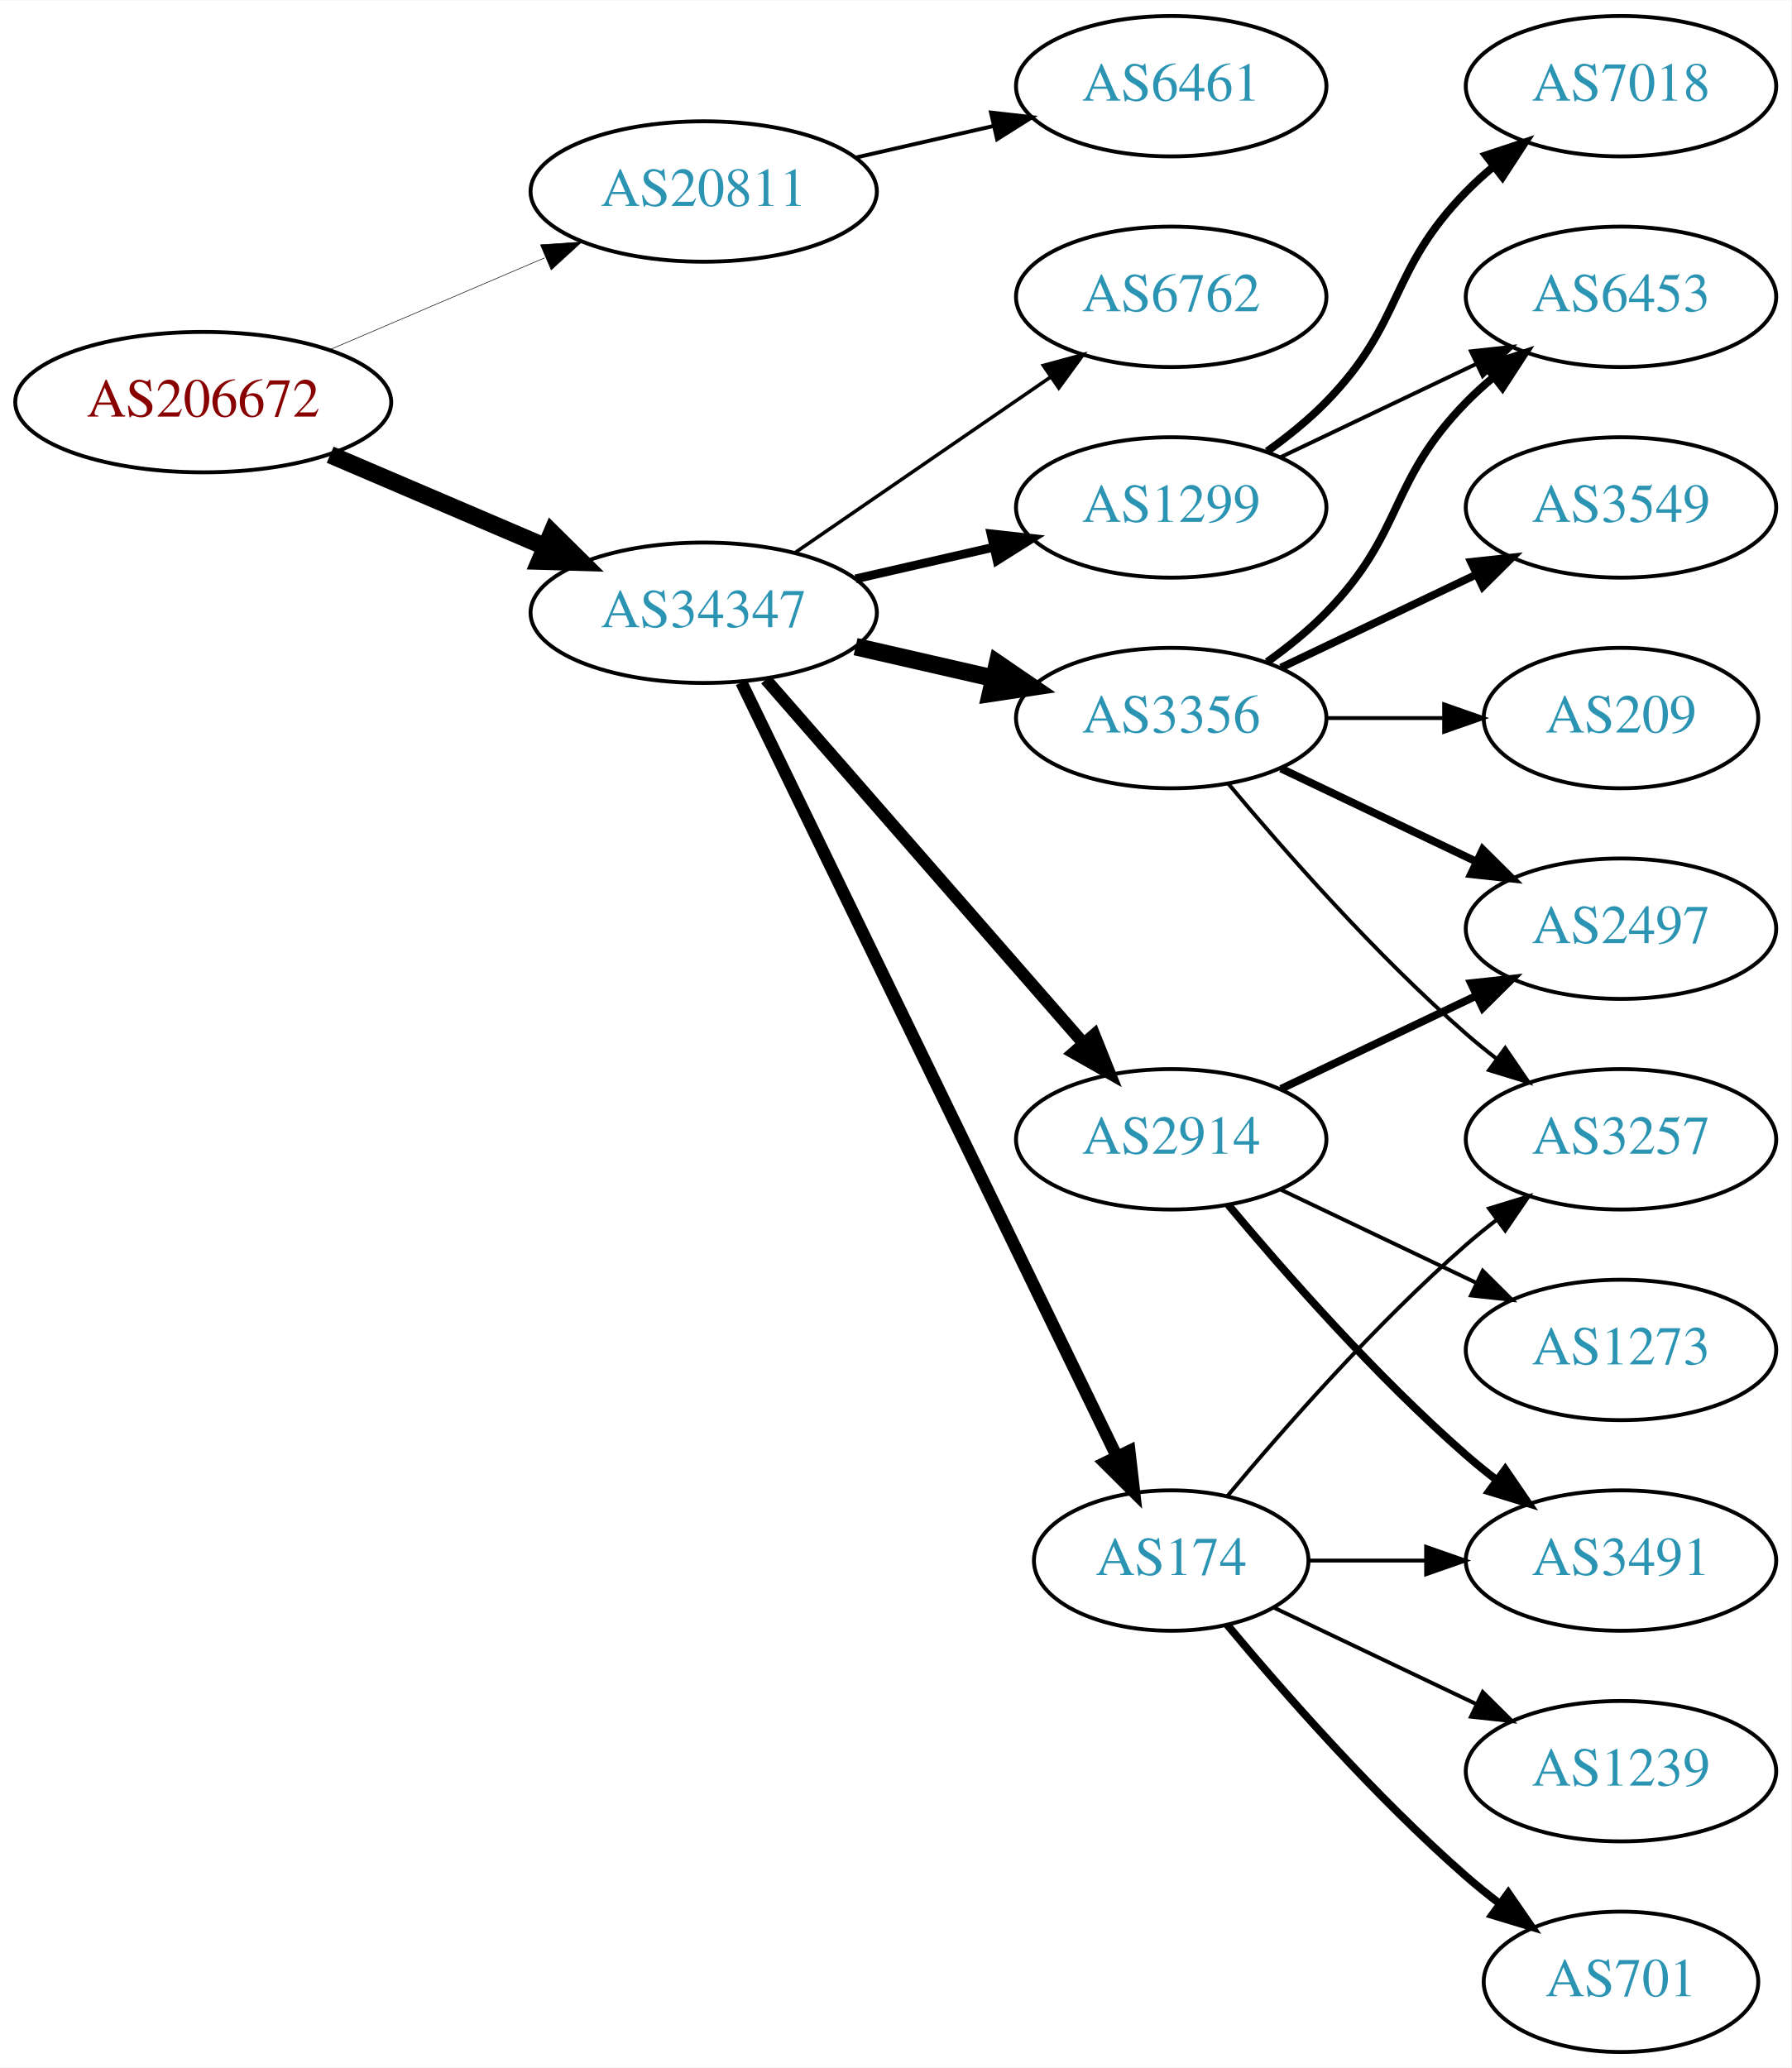
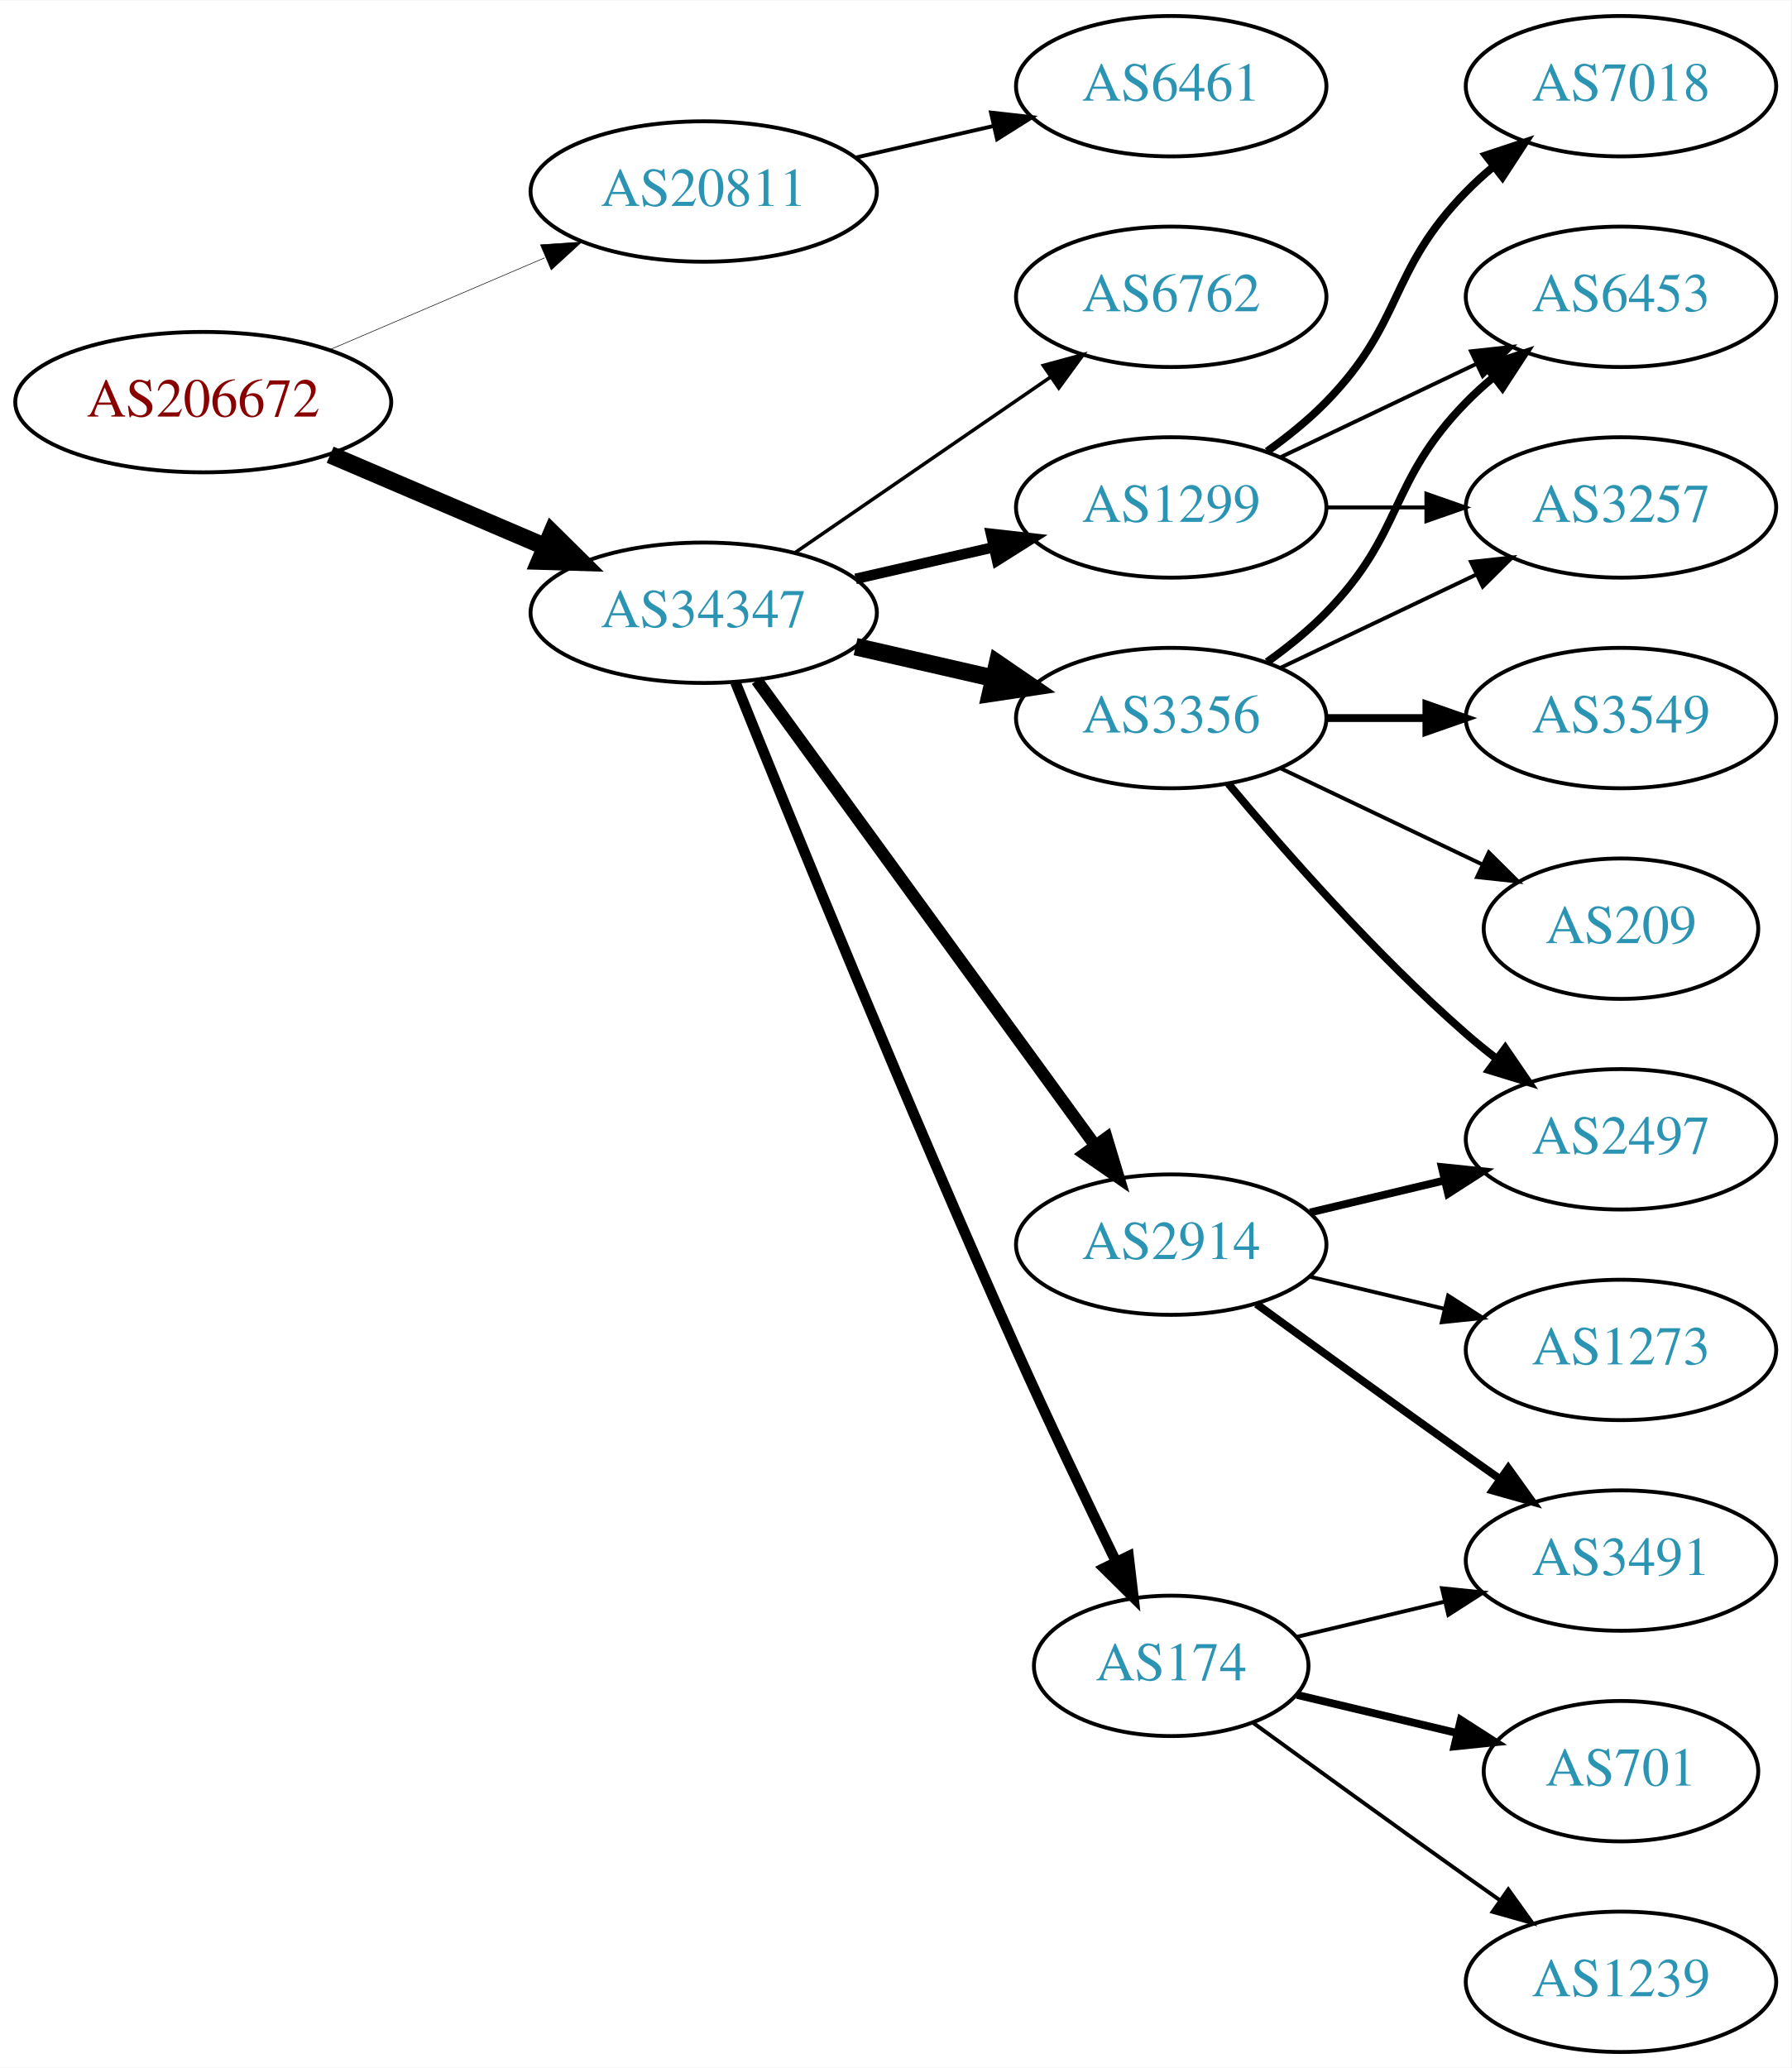
<svg xmlns="http://www.w3.org/2000/svg" xmlns:xlink="http://www.w3.org/1999/xlink" width="459pt" height="530pt" viewBox="0.00 0.00 459.17 530.00">
  <g id="graph0" class="graph" transform="scale(1 1) rotate(0) translate(4 526)">
    <polygon fill="white" stroke="none" points="-4,4 -4,-526 455.17,-526 455.17,4 -4,4" />
    <g id="node1" class="node">
      <g id="a_node1">
        <a xlink:href="/asn/206672" xlink:title="AS206672 ~ Logispin Austria GmbH [AT]">
          <ellipse fill="#ffffff" stroke="black" cx="48.096" cy="-423" rx="48.192" ry="18" />
          <text text-anchor="middle" x="48.096" y="-419.3" font-family="Times,serif" font-size="14.00" fill="#880000">AS206672</text>
        </a>
      </g>
    </g>
    <g id="node2" class="node">
      <g id="a_node2">
        <a xlink:href="/asn/20811" xlink:title="AS20811 ~ Brennercom S.p.A. [IT]">
          <ellipse fill="#ffffff" stroke="black" cx="176.388" cy="-477" rx="44.393" ry="18" />
          <text text-anchor="middle" x="176.388" y="-473.3" font-family="Times,serif" font-size="14.00" fill="#2c94b3">AS20811</text>
        </a>
      </g>
    </g>
    <g id="edge1" class="edge">
      <path fill="none" stroke="black" stroke-width="0.145" d="M80.639,-436.487C97.283,-443.604 117.873,-452.408 135.604,-459.989" />
      <polygon fill="black" stroke="black" stroke-width="0.145" points="134.545,-463.343 145.116,-464.057 137.297,-456.907 134.545,-463.343" />
    </g>
    <g id="node3" class="node">
      <g id="a_node3">
        <a xlink:href="/asn/34347" xlink:title="AS34347 ~ HALLAG Kommunal GmbH [AT]">
          <ellipse fill="#ffffff" stroke="black" cx="176.388" cy="-369" rx="44.393" ry="18" />
          <text text-anchor="middle" x="176.388" y="-365.3" font-family="Times,serif" font-size="14.00" fill="#2c94b3">AS34347</text>
        </a>
      </g>
    </g>
    <g id="edge2" class="edge">
      <path fill="none" stroke="black" stroke-width="4.5" d="M80.639,-409.513C97.283,-402.396 117.873,-393.592 135.604,-386.011" />
      <polygon fill="black" stroke="black" stroke-width="4.5" points="137.469,-389.495 145.116,-381.943 134.373,-382.255 137.469,-389.495" />
    </g>
    <g id="node4" class="node">
      <g id="a_node4">
        <a xlink:href="/asn/6461" xlink:title="AS6461 ~ Zayo Bandwidth [US]">
          <ellipse fill="#ffffff" stroke="black" cx="296.23" cy="-504" rx="39.794" ry="18" />
          <text text-anchor="middle" x="296.23" y="-500.3" font-family="Times,serif" font-size="14.00" fill="#2c94b3">AS6461</text>
        </a>
      </g>
    </g>
    <g id="edge3" class="edge">
      <path fill="none" stroke="black" d="M215.322,-485.692C226.563,-488.267 238.976,-491.111 250.599,-493.774" />
      <polygon fill="black" stroke="black" points="250.031,-497.235 260.56,-496.057 251.595,-490.412 250.031,-497.235" />
    </g>
    <g id="node5" class="node">
      <g id="a_node5">
        <a xlink:href="/asn/3356" xlink:title="AS3356 ~ Level 3 Parent, LLC [US]">
          <ellipse fill="#ffffff" stroke="black" cx="296.23" cy="-342" rx="39.794" ry="18" />
          <text text-anchor="middle" x="296.23" y="-338.3" font-family="Times,serif" font-size="14.00" fill="#2c94b3">AS3356</text>
        </a>
      </g>
    </g>
    <g id="edge4" class="edge">
      <path fill="none" stroke="black" stroke-width="4.5" d="M215.322,-360.308C226.563,-357.733 238.976,-354.889 250.599,-352.226" />
      <polygon fill="black" stroke="black" stroke-width="4.5" points="251.692,-356.015 260.56,-349.943 249.934,-348.339 251.692,-356.015" />
    </g>
    <g id="node6" class="node">
      <g id="a_node6">
+         <a xlink:href="/asn/6762" xlink:title="AS6762 ~ TELECOM ITALIA SPARKLE S.p.A. [IT]">
+           <ellipse fill="#ffffff" stroke="black" cx="296.23" cy="-450" rx="39.794" ry="18" />
+           <text text-anchor="middle" x="296.23" y="-446.3" font-family="Times,serif" font-size="14.00" fill="#2c94b3">AS6762</text>
+         </a>
+       </g>
+     </g>
+     <g id="edge5" class="edge">
+       <path fill="none" stroke="black" stroke-width="0.9" d="M199.83,-384.426C218.412,-397.198 244.972,-415.455 265.352,-429.463" />
+       <polygon fill="black" stroke="black" stroke-width="0.9" points="263.443,-432.398 273.666,-435.178 267.408,-426.629 263.443,-432.398" />
+     </g>
+     <g id="node7" class="node">
+       <g id="a_node7">
        <a xlink:href="/asn/1299" xlink:title="AS1299 ~ Telia Carrier [EU]">
          <ellipse fill="#ffffff" stroke="black" cx="296.23" cy="-396" rx="39.794" ry="18" />
          <text text-anchor="middle" x="296.23" y="-392.3" font-family="Times,serif" font-size="14.00" fill="#2c94b3">AS1299</text>
        </a>
      </g>
    </g>
-     <g id="edge5" class="edge">
-       <path fill="none" stroke="black" stroke-width="2.25" d="M215.322,-377.692C226.563,-380.267 238.976,-383.111 250.599,-385.774" />
-       <polygon fill="black" stroke="black" stroke-width="2.25" points="250.031,-389.235 260.56,-388.057 251.595,-382.412 250.031,-389.235" />
-     </g>
-     <g id="node7" class="node">
-       <g id="a_node7">
-         <a xlink:href="/asn/174" xlink:title="AS174 ~ Cogent Communications [US]">
-           <ellipse fill="#ffffff" stroke="black" cx="296.23" cy="-126" rx="35.194" ry="18" />
-           <text text-anchor="middle" x="296.23" y="-122.3" font-family="Times,serif" font-size="14.00" fill="#2c94b3">AS174</text>
-         </a>
-       </g>
-     </g>
    <g id="edge6" class="edge">
-       <path fill="none" stroke="black" stroke-width="3.15" d="M186.053,-351.132C206.533,-308.899 258.021,-202.728 282.247,-152.773" />
-       <polygon fill="black" stroke="black" stroke-width="3.15" points="285.497,-154.092 286.711,-143.567 279.198,-151.037 285.497,-154.092" />
+       <path fill="none" stroke="black" stroke-width="2.7" d="M215.322,-377.692C226.563,-380.267 238.976,-383.111 250.599,-385.774" />
+       <polygon fill="black" stroke="black" stroke-width="2.7" points="250.031,-389.235 260.56,-388.057 251.595,-382.412 250.031,-389.235" />
    </g>
    <g id="node8" class="node">
      <g id="a_node8">
-         <a xlink:href="/asn/6762" xlink:title="AS6762 ~ TELECOM ITALIA SPARKLE S.p.A. [IT]">
-           <ellipse fill="#ffffff" stroke="black" cx="296.23" cy="-450" rx="39.794" ry="18" />
-           <text text-anchor="middle" x="296.23" y="-446.3" font-family="Times,serif" font-size="14.00" fill="#2c94b3">AS6762</text>
+         <a xlink:href="/asn/174" xlink:title="AS174 ~ Cogent Communications [US]">
+           <ellipse fill="#ffffff" stroke="black" cx="296.23" cy="-99" rx="35.194" ry="18" />
+           <text text-anchor="middle" x="296.23" y="-95.3" font-family="Times,serif" font-size="14.00" fill="#2c94b3">AS174</text>
        </a>
      </g>
    </g>
    <g id="edge7" class="edge">
-       <path fill="none" stroke="black" stroke-width="0.9" d="M199.83,-384.426C218.412,-397.198 244.972,-415.455 265.352,-429.463" />
-       <polygon fill="black" stroke="black" stroke-width="0.9" points="263.443,-432.398 273.666,-435.178 267.408,-426.629 263.443,-432.398" />
+       <path fill="none" stroke="black" stroke-width="2.7" d="M184.528,-351.158C198.079,-317.484 228.669,-242.343 256.584,-180 264.757,-161.746 274.45,-141.434 282.084,-125.716" />
+       <polygon fill="black" stroke="black" stroke-width="2.7" points="285.3,-127.105 286.539,-116.583 279.009,-124.036 285.3,-127.105" />
    </g>
    <g id="node9" class="node">
      <g id="a_node9">
        <a xlink:href="/asn/2914" xlink:title="AS2914 ~ NTT America, Inc. [US]">
-           <ellipse fill="#ffffff" stroke="black" cx="296.23" cy="-234" rx="39.794" ry="18" />
-           <text text-anchor="middle" x="296.23" y="-230.3" font-family="Times,serif" font-size="14.00" fill="#2c94b3">AS2914</text>
+           <ellipse fill="#ffffff" stroke="black" cx="296.23" cy="-207" rx="39.794" ry="18" />
+           <text text-anchor="middle" x="296.23" y="-203.3" font-family="Times,serif" font-size="14.00" fill="#2c94b3">AS2914</text>
        </a>
      </g>
    </g>
    <g id="edge8" class="edge">
-       <path fill="none" stroke="black" stroke-width="3.15" d="M192.312,-351.902C212.855,-328.369 249.974,-285.845 273.571,-258.813" />
-       <polygon fill="black" stroke="black" stroke-width="3.15" points="276.487,-260.794 280.426,-250.959 271.214,-256.191 276.487,-260.794" />
+       <path fill="none" stroke="black" stroke-width="3.15" d="M189.999,-351.663C210.82,-323.04 252.482,-265.767 276.671,-232.514" />
+       <polygon fill="black" stroke="black" stroke-width="3.15" points="279.657,-234.358 282.71,-224.212 273.997,-230.24 279.657,-234.358" />
    </g>
    <g id="node10" class="node">
      <g id="a_node10">
+         <a xlink:href="/asn/3549" xlink:title="AS3549 ~ Level 3 Parent, LLC [US]">
+           <ellipse fill="#ffffff" stroke="black" cx="411.523" cy="-342" rx="39.794" ry="18" />
+           <text text-anchor="middle" x="411.523" y="-338.3" font-family="Times,serif" font-size="14.00" fill="#2c94b3">AS3549</text>
+         </a>
+       </g>
+     </g>
+     <g id="edge9" class="edge">
+       <path fill="none" stroke="black" stroke-width="2" d="M335.902,-342C344.105,-342 352.869,-342 361.401,-342" />
+       <polygon fill="black" stroke="black" stroke-width="2" points="361.641,-345.5 371.641,-342 361.641,-338.5 361.641,-345.5" />
+     </g>
+     <g id="node11" class="node">
+       <g id="a_node11">
        <a xlink:href="/asn/6453" xlink:title="AS6453 ~ TATA COMMUNICATIONS (AMERICA) INC [US]">
          <ellipse fill="#ffffff" stroke="black" cx="411.523" cy="-450" rx="39.794" ry="18" />
          <text text-anchor="middle" x="411.523" y="-446.3" font-family="Times,serif" font-size="14.00" fill="#2c94b3">AS6453</text>
        </a>
      </g>
    </g>
-     <g id="edge9" class="edge">
+     <g id="edge10" class="edge">
      <path fill="none" stroke="black" stroke-width="2" d="M320.824,-356.389C326.08,-360.148 331.412,-364.437 335.877,-369 356.049,-389.617 351.704,-402.383 371.877,-423 373.969,-425.139 376.253,-427.218 378.63,-429.21" />
      <polygon fill="black" stroke="black" stroke-width="2" points="376.873,-432.275 386.929,-435.611 381.148,-426.732 376.873,-432.275" />
    </g>
-     <g id="node11" class="node">
-       <g id="a_node11">
-         <a xlink:href="/asn/3257" xlink:title="AS3257 ~ GTT [DE]">
-           <ellipse fill="#ffffff" stroke="black" cx="411.523" cy="-234" rx="39.794" ry="18" />
-           <text text-anchor="middle" x="411.523" y="-230.3" font-family="Times,serif" font-size="14.00" fill="#2c94b3">AS3257</text>
-         </a>
-       </g>
-     </g>
-     <g id="edge10" class="edge">
-       <path fill="none" stroke="black" d="M310.86,-325.183C325.143,-308.071 348.689,-281.255 371.877,-261 374.342,-258.846 376.981,-256.706 379.678,-254.628" />
-       <polygon fill="black" stroke="black" points="381.851,-257.375 387.832,-248.63 377.703,-251.736 381.851,-257.375" />
-     </g>
    <g id="node12" class="node">
      <g id="a_node12">
-         <a xlink:href="/asn/3549" xlink:title="AS3549 ~ Level 3 Parent, LLC [US]">
-           <ellipse fill="#ffffff" stroke="black" cx="411.523" cy="-396" rx="39.794" ry="18" />
-           <text text-anchor="middle" x="411.523" y="-392.3" font-family="Times,serif" font-size="14.00" fill="#2c94b3">AS3549</text>
+         <a xlink:href="/asn/2497" xlink:title="AS2497 ~ Internet Initiative Japan Inc. [JP]">
+           <ellipse fill="#ffffff" stroke="black" cx="411.523" cy="-234" rx="39.794" ry="18" />
+           <text text-anchor="middle" x="411.523" y="-230.3" font-family="Times,serif" font-size="14.00" fill="#2c94b3">AS2497</text>
        </a>
      </g>
    </g>
    <g id="edge11" class="edge">
-       <path fill="none" stroke="black" stroke-width="2" d="M324.367,-354.934C339.361,-362.081 358.182,-371.052 374.405,-378.785" />
-       <polygon fill="black" stroke="black" stroke-width="2" points="373.075,-382.028 383.608,-383.171 376.087,-375.709 373.075,-382.028" />
+       <path fill="none" stroke="black" stroke-width="2" d="M310.86,-325.183C325.143,-308.071 348.689,-281.255 371.877,-261 374.342,-258.846 376.981,-256.706 379.678,-254.628" />
+       <polygon fill="black" stroke="black" stroke-width="2" points="381.851,-257.375 387.832,-248.63 377.703,-251.736 381.851,-257.375" />
    </g>
    <g id="node13" class="node">
      <g id="a_node13">
-         <a xlink:href="/asn/2497" xlink:title="AS2497 ~ Internet Initiative Japan Inc. [JP]">
-           <ellipse fill="#ffffff" stroke="black" cx="411.523" cy="-288" rx="39.794" ry="18" />
-           <text text-anchor="middle" x="411.523" y="-284.3" font-family="Times,serif" font-size="14.00" fill="#2c94b3">AS2497</text>
+         <a xlink:href="/asn/3257" xlink:title="AS3257 ~ GTT [DE]">
+           <ellipse fill="#ffffff" stroke="black" cx="411.523" cy="-396" rx="39.794" ry="18" />
+           <text text-anchor="middle" x="411.523" y="-392.3" font-family="Times,serif" font-size="14.00" fill="#2c94b3">AS3257</text>
        </a>
      </g>
    </g>
    <g id="edge12" class="edge">
-       <path fill="none" stroke="black" stroke-width="2" d="M324.367,-329.066C339.361,-321.919 358.182,-312.948 374.405,-305.215" />
-       <polygon fill="black" stroke="black" stroke-width="2" points="376.087,-308.291 383.608,-300.829 373.075,-301.972 376.087,-308.291" />
+       <path fill="none" stroke="black" d="M324.367,-354.934C339.361,-362.081 358.182,-371.052 374.405,-378.785" />
+       <polygon fill="black" stroke="black" points="373.075,-382.028 383.608,-383.171 376.087,-375.709 373.075,-382.028" />
    </g>
    <g id="node14" class="node">
      <g id="a_node14">
        <a xlink:href="/asn/209" xlink:title="AS209 ~ CenturyLink Communications, LLC [US]">
-           <ellipse fill="#ffffff" stroke="black" cx="411.523" cy="-342" rx="35.194" ry="18" />
-           <text text-anchor="middle" x="411.523" y="-338.3" font-family="Times,serif" font-size="14.00" fill="#2c94b3">AS209</text>
+           <ellipse fill="#ffffff" stroke="black" cx="411.523" cy="-288" rx="35.194" ry="18" />
+           <text text-anchor="middle" x="411.523" y="-284.3" font-family="Times,serif" font-size="14.00" fill="#2c94b3">AS209</text>
        </a>
      </g>
    </g>
    <g id="edge13" class="edge">
-       <path fill="none" stroke="black" d="M335.902,-342C345.608,-342 356.098,-342 366.061,-342" />
-       <polygon fill="black" stroke="black" points="366.198,-345.5 376.198,-342 366.198,-338.5 366.198,-345.5" />
-     </g>
-     <g id="edge15" class="edge">
+       <path fill="none" stroke="black" d="M324.367,-329.066C339.798,-321.71 359.284,-312.423 375.819,-304.541" />
+       <polygon fill="black" stroke="black" points="377.64,-307.551 385.161,-300.089 374.628,-301.232 377.64,-307.551" />
+     </g>
+     <g id="edge16" class="edge">
      <path fill="none" stroke="black" d="M324.367,-408.934C339.361,-416.081 358.182,-425.052 374.405,-432.785" />
      <polygon fill="black" stroke="black" points="373.075,-436.028 383.608,-437.171 376.087,-429.709 373.075,-436.028" />
+     </g>
+     <g id="edge15" class="edge">
+       <path fill="none" stroke="black" d="M335.902,-396C344.105,-396 352.869,-396 361.401,-396" />
+       <polygon fill="black" stroke="black" points="361.641,-399.5 371.641,-396 361.641,-392.5 361.641,-399.5" />
    </g>
    <g id="node15" class="node">
      <g id="a_node15">
        <a xlink:href="/asn/7018" xlink:title="AS7018 ~ AT&amp;T Services, Inc. [US]">
          <ellipse fill="#ffffff" stroke="black" cx="411.523" cy="-504" rx="39.794" ry="18" />
          <text text-anchor="middle" x="411.523" y="-500.3" font-family="Times,serif" font-size="14.00" fill="#2c94b3">AS7018</text>
        </a>
      </g>
    </g>
    <g id="edge14" class="edge">
      <path fill="none" stroke="black" stroke-width="2" d="M320.824,-410.389C326.08,-414.148 331.412,-418.437 335.877,-423 356.049,-443.617 351.704,-456.383 371.877,-477 373.969,-479.139 376.253,-481.218 378.63,-483.21" />
      <polygon fill="black" stroke="black" stroke-width="2" points="376.873,-486.275 386.929,-489.611 381.148,-480.732 376.873,-486.275" />
    </g>
-     <g id="edge18" class="edge">
-       <path fill="none" stroke="black" d="M310.595,-142.499C324.85,-159.596 348.545,-186.619 371.877,-207 374.342,-209.154 376.981,-211.294 379.678,-213.372" />
-       <polygon fill="black" stroke="black" points="377.703,-216.264 387.832,-219.37 381.851,-210.625 377.703,-216.264" />
-     </g>
    <g id="node16" class="node">
      <g id="a_node16">
        <a xlink:href="/asn/3491" xlink:title="AS3491 ~ PCCW Global, Inc. [US]">
          <ellipse fill="#ffffff" stroke="black" cx="411.523" cy="-126" rx="39.794" ry="18" />
          <text text-anchor="middle" x="411.523" y="-122.3" font-family="Times,serif" font-size="14.00" fill="#2c94b3">AS3491</text>
        </a>
      </g>
    </g>
-     <g id="edge16" class="edge">
-       <path fill="none" stroke="black" d="M331.529,-126C340.906,-126 351.257,-126 361.291,-126" />
-       <polygon fill="black" stroke="black" points="361.58,-129.5 371.58,-126 361.58,-122.5 361.58,-129.5" />
+     <g id="edge17" class="edge">
+       <path fill="none" stroke="black" d="M328.488,-106.449C340.168,-109.233 353.663,-112.449 366.293,-115.459" />
+       <polygon fill="black" stroke="black" points="365.645,-118.903 376.184,-117.816 367.268,-112.093 365.645,-118.903" />
    </g>
    <g id="node17" class="node">
      <g id="a_node17">
-         <a xlink:href="/asn/1239" xlink:title="AS1239 ~ Sprint [US]">
-           <ellipse fill="#ffffff" stroke="black" cx="411.523" cy="-72" rx="39.794" ry="18" />
-           <text text-anchor="middle" x="411.523" y="-68.3" font-family="Times,serif" font-size="14.00" fill="#2c94b3">AS1239</text>
-         </a>
-       </g>
-     </g>
-     <g id="edge17" class="edge">
-       <path fill="none" stroke="black" d="M322.655,-113.881C337.958,-106.587 357.681,-97.186 374.563,-89.14" />
-       <polygon fill="black" stroke="black" points="376.082,-92.293 383.604,-84.831 373.071,-85.974 376.082,-92.293" />
+         <a xlink:href="/asn/701" xlink:title="AS701 ~ UUNET [US]">
+           <ellipse fill="#ffffff" stroke="black" cx="411.523" cy="-72" rx="35.194" ry="18" />
+           <text text-anchor="middle" x="411.523" y="-68.3" font-family="Times,serif" font-size="14.00" fill="#2c94b3">AS701</text>
+         </a>
+       </g>
+     </g>
+     <g id="edge18" class="edge">
+       <path fill="none" stroke="black" stroke-width="2" d="M328.488,-91.551C341.118,-88.54 355.872,-85.024 369.358,-81.811" />
+       <polygon fill="black" stroke="black" stroke-width="2" points="370.451,-85.148 379.367,-79.425 368.828,-78.339 370.451,-85.148" />
    </g>
    <g id="node18" class="node">
      <g id="a_node18">
-         <a xlink:href="/asn/701" xlink:title="AS701 ~ UUNET [US]">
-           <ellipse fill="#ffffff" stroke="black" cx="411.523" cy="-18" rx="35.194" ry="18" />
-           <text text-anchor="middle" x="411.523" y="-14.3" font-family="Times,serif" font-size="14.00" fill="#2c94b3">AS701</text>
+         <a xlink:href="/asn/1239" xlink:title="AS1239 ~ Sprint [US]">
+           <ellipse fill="#ffffff" stroke="black" cx="411.523" cy="-18" rx="39.794" ry="18" />
+           <text text-anchor="middle" x="411.523" y="-14.3" font-family="Times,serif" font-size="14.00" fill="#2c94b3">AS1239</text>
        </a>
      </g>
    </g>
    <g id="edge19" class="edge">
-       <path fill="none" stroke="black" stroke-width="2" d="M310.595,-109.501C324.85,-92.404 348.545,-65.381 371.877,-45 374.546,-42.668 377.419,-40.352 380.35,-38.114" />
-       <polygon fill="black" stroke="black" stroke-width="2" points="382.627,-40.784 388.641,-32.061 378.5,-35.13 382.627,-40.784" />
+       <path fill="none" stroke="black" d="M317.126,-84.471C332.128,-73.55 353.235,-58.253 371.877,-45 374.697,-42.995 377.64,-40.915 380.588,-38.841" />
+       <polygon fill="black" stroke="black" points="382.634,-41.681 388.813,-33.074 378.616,-35.95 382.634,-41.681" />
    </g>
    <g id="edge20" class="edge">
-       <path fill="none" stroke="black" stroke-width="2" d="M324.367,-246.934C339.361,-254.081 358.182,-263.052 374.405,-270.785" />
-       <polygon fill="black" stroke="black" stroke-width="2" points="373.075,-274.028 383.608,-275.171 376.087,-267.709 373.075,-274.028" />
+       <path fill="none" stroke="black" stroke-width="2" d="M331.837,-215.248C342.709,-217.838 354.863,-220.735 366.305,-223.462" />
+       <polygon fill="black" stroke="black" stroke-width="2" points="365.589,-226.889 376.128,-225.803 367.212,-220.08 365.589,-226.889" />
    </g>
    <g id="edge21" class="edge">
-       <path fill="none" stroke="black" stroke-width="2" d="M310.86,-217.183C325.143,-200.071 348.689,-173.255 371.877,-153 374.342,-150.846 376.981,-148.706 379.678,-146.628" />
-       <polygon fill="black" stroke="black" stroke-width="2" points="381.851,-149.375 387.832,-140.63 377.703,-143.736 381.851,-149.375" />
+       <path fill="none" stroke="black" stroke-width="2" d="M318.078,-191.778C333.012,-180.909 353.626,-165.975 371.877,-153 374.697,-150.995 377.64,-148.915 380.588,-146.841" />
+       <polygon fill="black" stroke="black" stroke-width="2" points="382.634,-149.681 388.813,-141.074 378.616,-143.95 382.634,-149.681" />
    </g>
    <g id="node19" class="node">
      <g id="a_node19">
        <a xlink:href="/asn/1273" xlink:title="AS1273 ~ Vodafone Group PLC [EU]">
          <ellipse fill="#ffffff" stroke="black" cx="411.523" cy="-180" rx="39.794" ry="18" />
          <text text-anchor="middle" x="411.523" y="-176.3" font-family="Times,serif" font-size="14.00" fill="#2c94b3">AS1273</text>
        </a>
      </g>
    </g>
    <g id="edge22" class="edge">
-       <path fill="none" stroke="black" d="M324.367,-221.066C339.361,-213.919 358.182,-204.948 374.405,-197.215" />
-       <polygon fill="black" stroke="black" points="376.087,-200.291 383.608,-192.829 373.075,-193.972 376.087,-200.291" />
+       <path fill="none" stroke="black" d="M331.837,-198.752C342.709,-196.162 354.863,-193.265 366.305,-190.538" />
+       <polygon fill="black" stroke="black" points="367.212,-193.92 376.128,-188.197 365.589,-187.111 367.212,-193.92" />
    </g>
  </g>
</svg>
